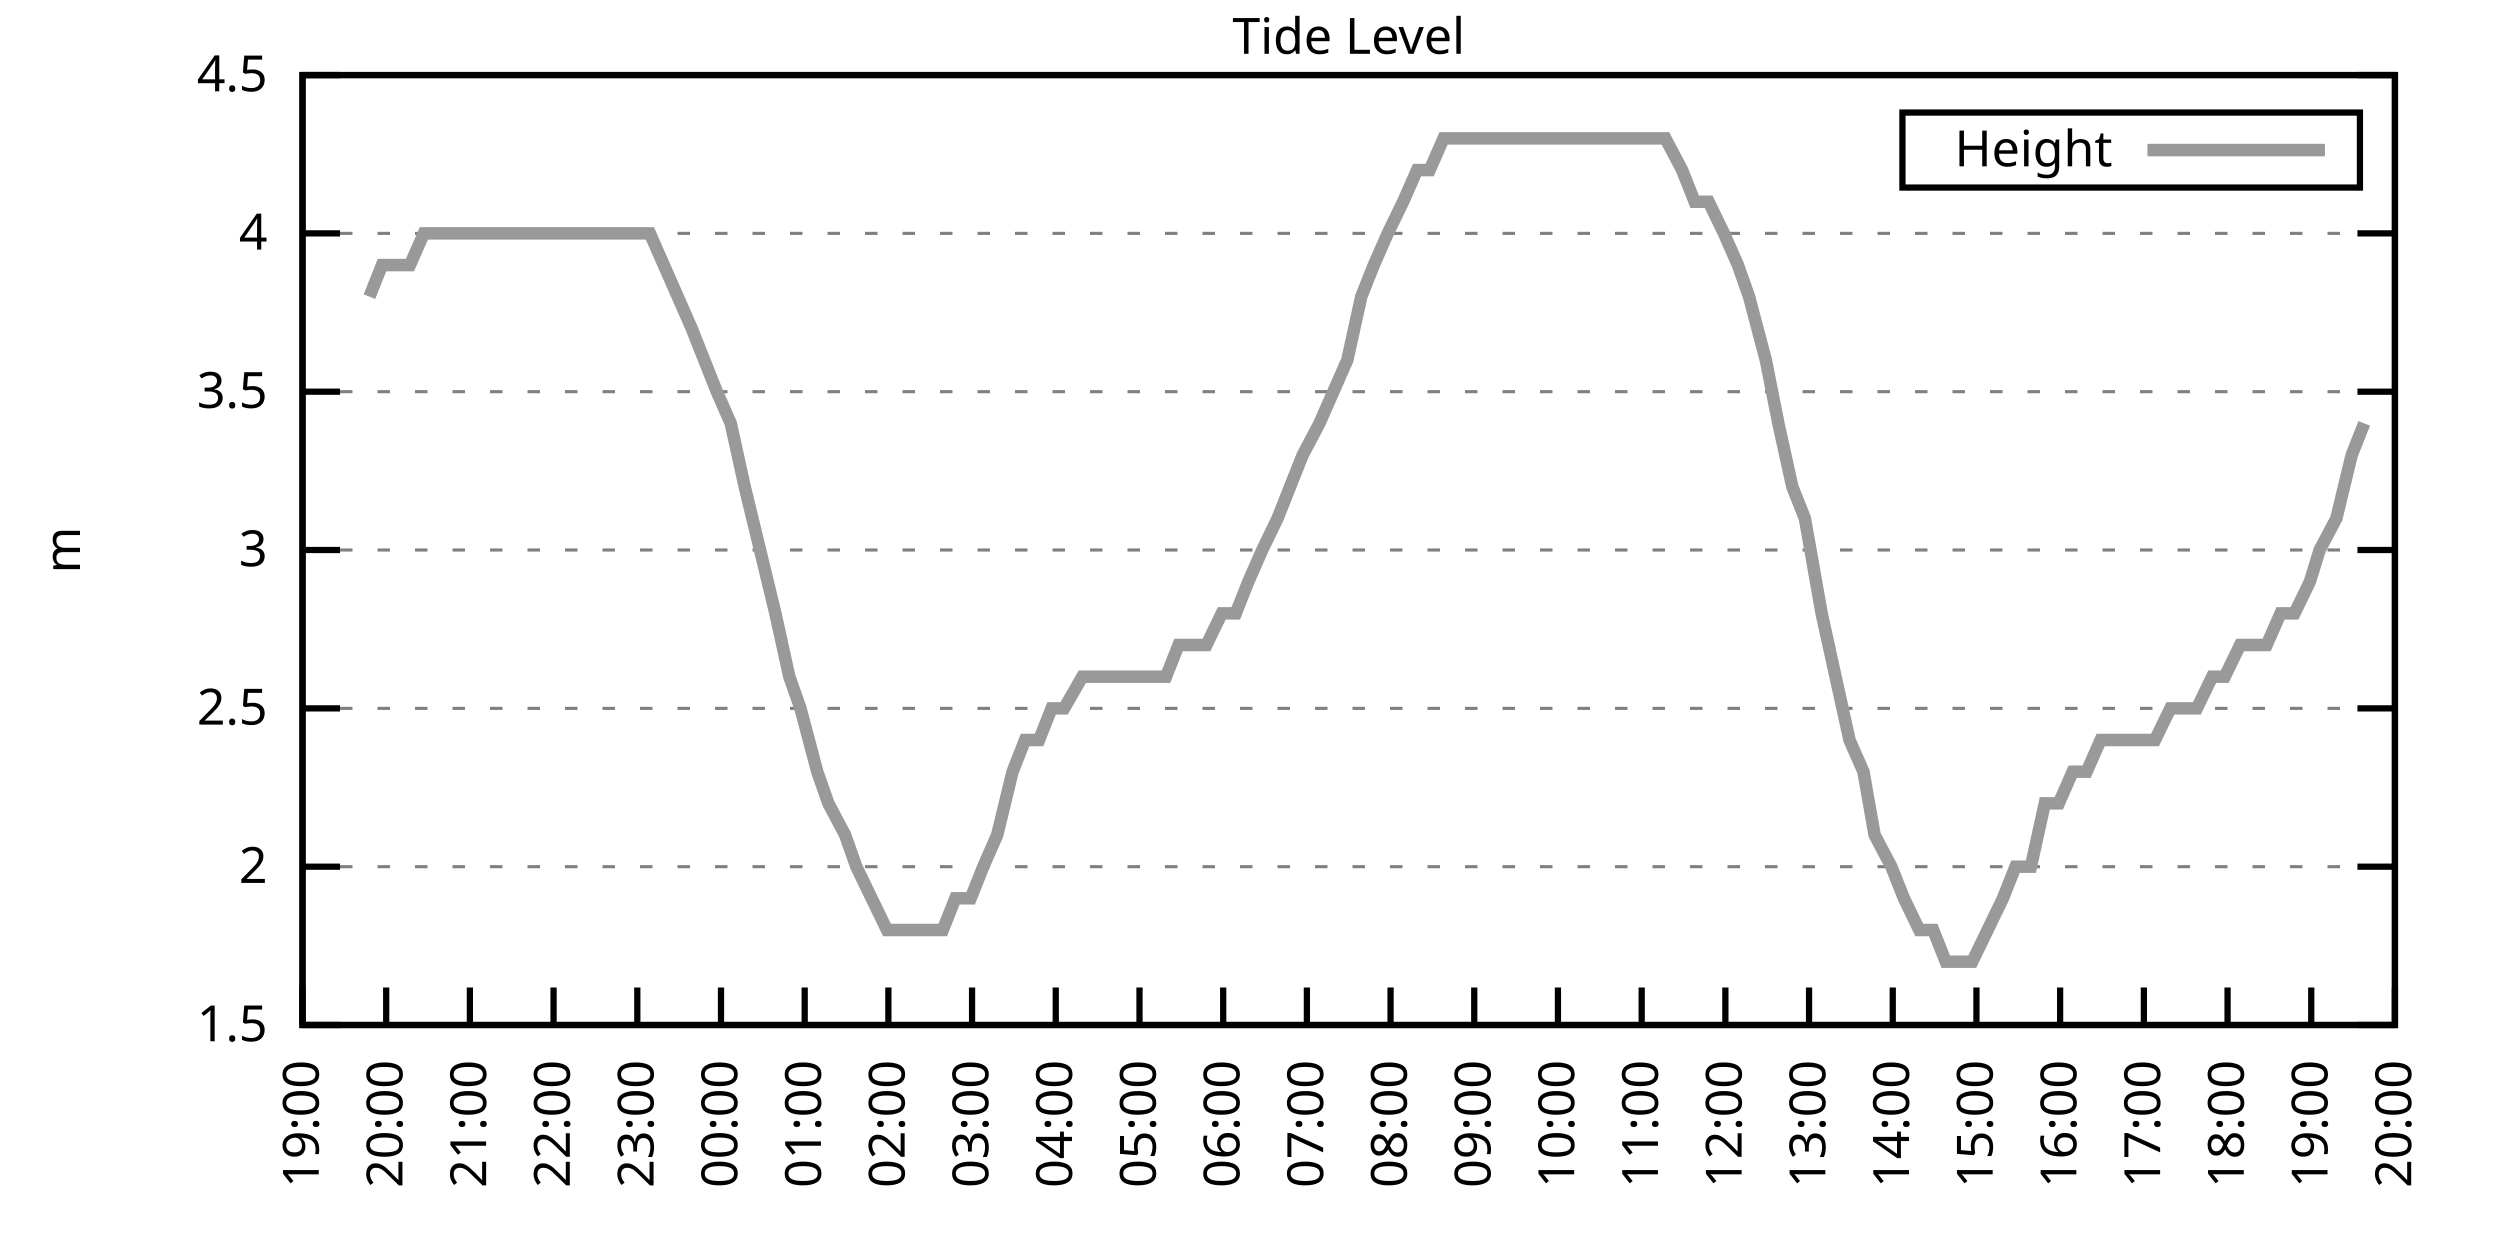
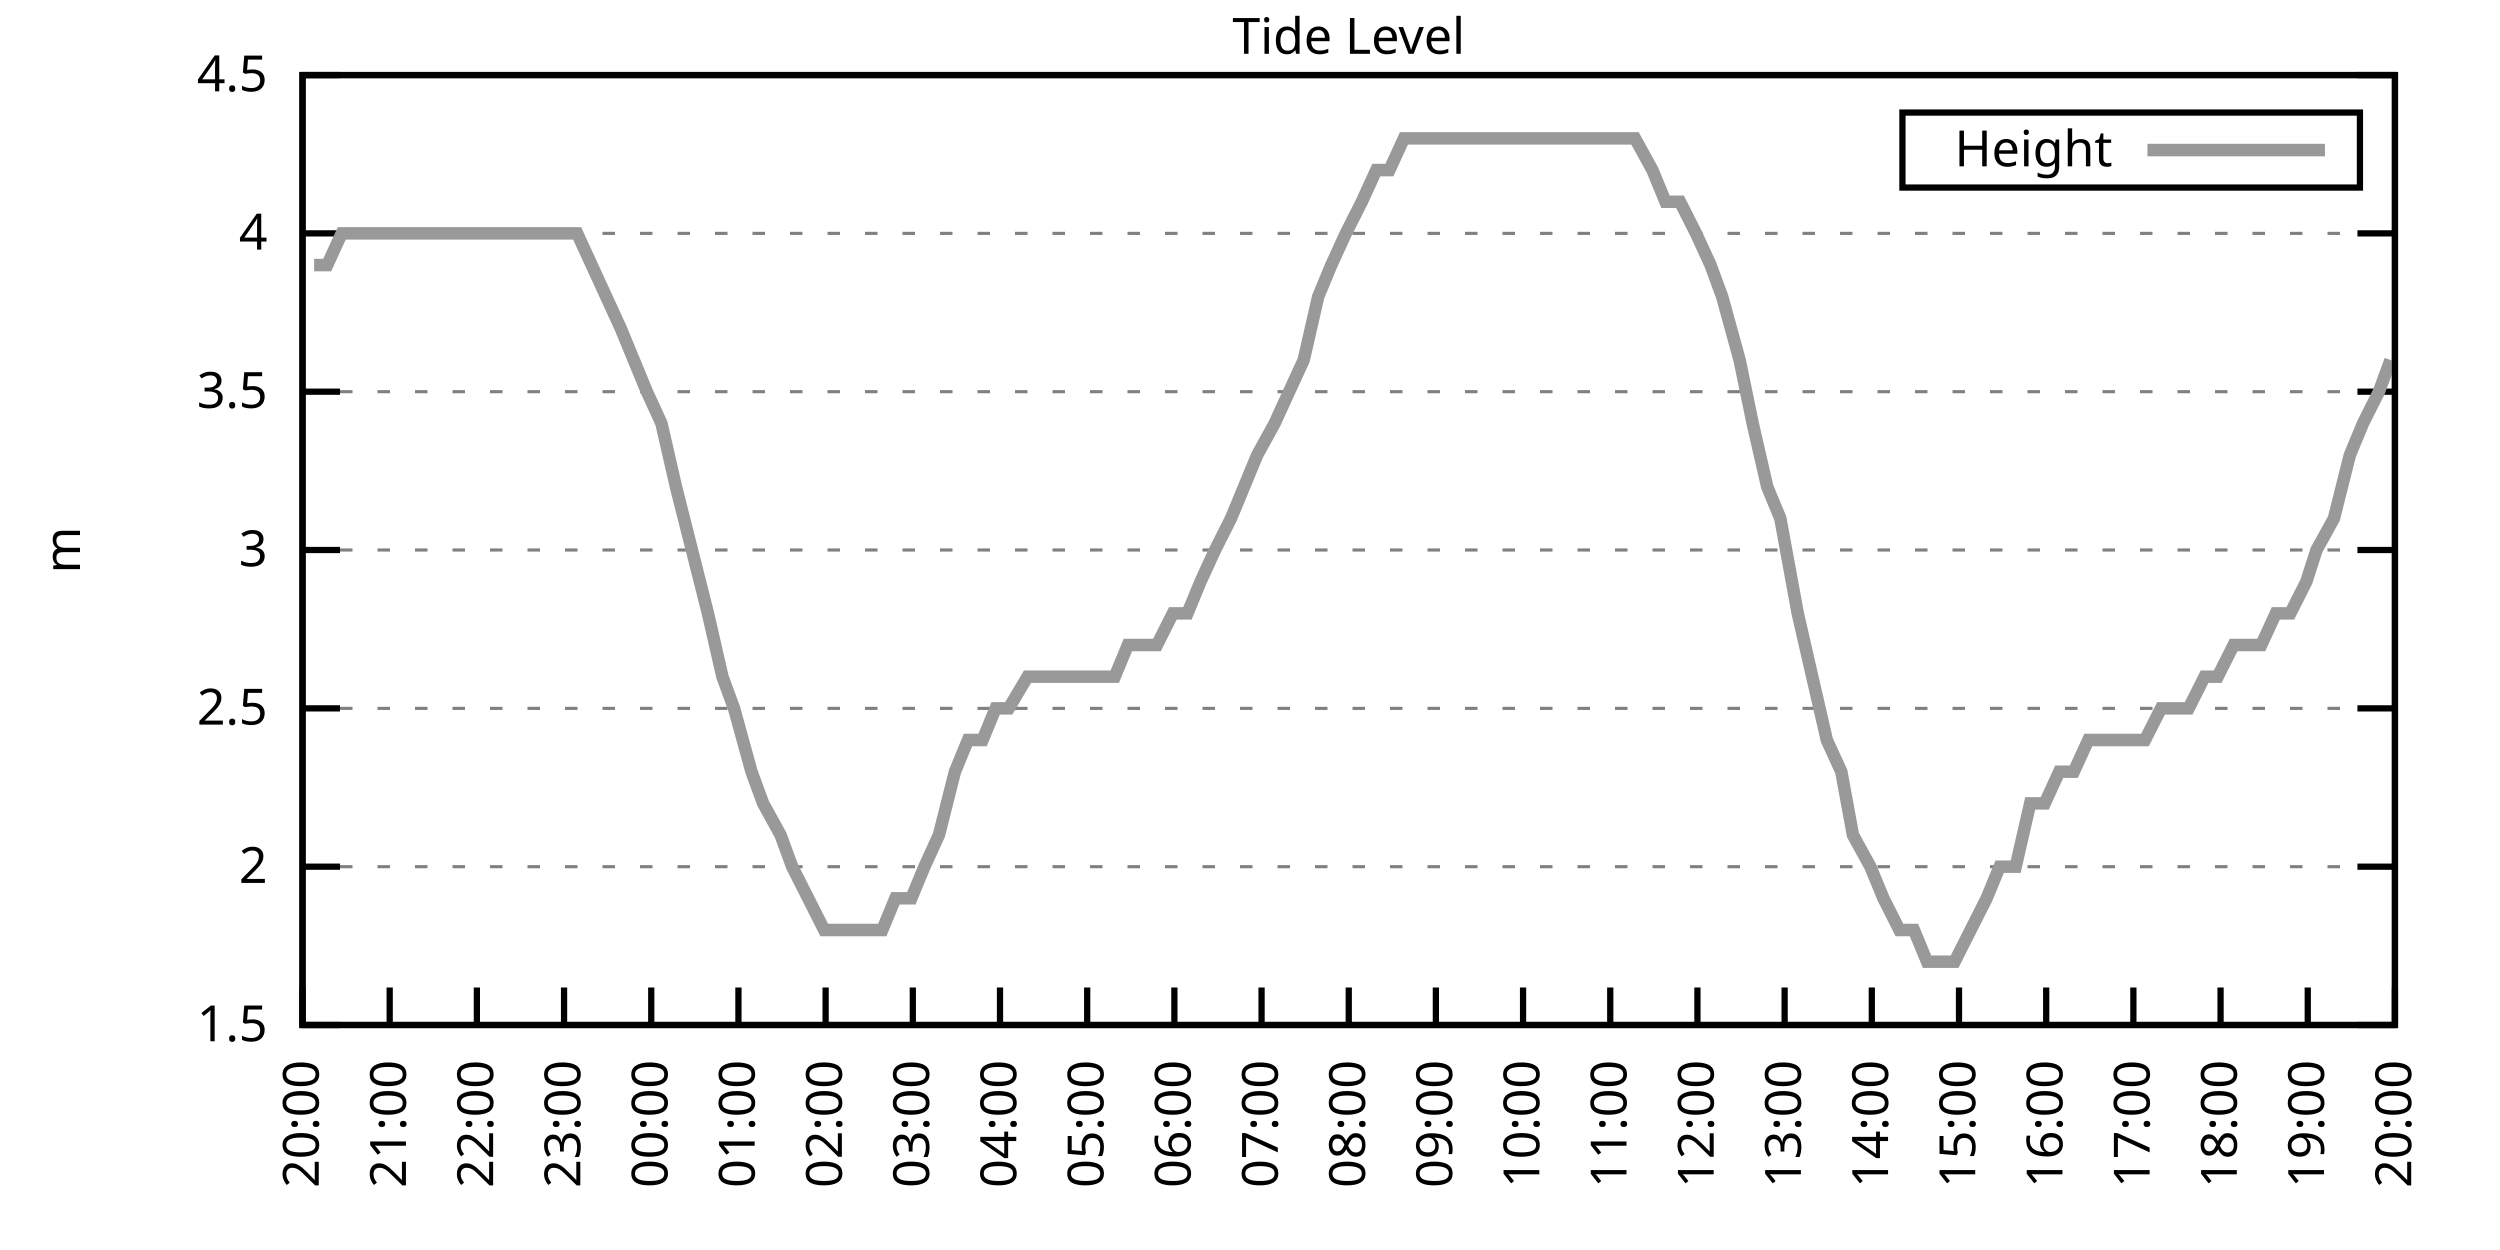
<svg xmlns="http://www.w3.org/2000/svg" xmlns:xlink="http://www.w3.org/1999/xlink" width="400" height="200" viewBox="0 0 400 200">
  <g id="gnuplot_canvas">
    <rect x="0" y="0" width="400" height="200" fill="none" />
    <defs>
      <circle id="gpDot" r="0.5" stroke-width="0.5" stroke="currentColor" />
      <path id="gpPt0" stroke-width="0.333" stroke="currentColor" d="M-1,0 h2 M0,-1 v2" />
      <path id="gpPt1" stroke-width="0.333" stroke="currentColor" d="M-1,-1 L1,1 M1,-1 L-1,1" />
      <path id="gpPt2" stroke-width="0.333" stroke="currentColor" d="M-1,0 L1,0 M0,-1 L0,1 M-1,-1 L1,1 M-1,1 L1,-1" />
      <rect id="gpPt3" stroke-width="0.333" stroke="currentColor" x="-1" y="-1" width="2" height="2" />
      <rect id="gpPt4" stroke-width="0.333" stroke="currentColor" fill="currentColor" x="-1" y="-1" width="2" height="2" />
      <circle id="gpPt5" stroke-width="0.333" stroke="currentColor" cx="0" cy="0" r="1" />
      <use xlink:href="#gpPt5" id="gpPt6" fill="currentColor" stroke="none" />
      <path id="gpPt7" stroke-width="0.333" stroke="currentColor" d="M0,-1.33 L-1.33,0.67 L1.33,0.67 z" />
      <use xlink:href="#gpPt7" id="gpPt8" fill="currentColor" stroke="none" />
      <use xlink:href="#gpPt7" id="gpPt9" stroke="currentColor" transform="rotate(180)" />
      <use xlink:href="#gpPt9" id="gpPt10" fill="currentColor" stroke="none" />
      <use xlink:href="#gpPt3" id="gpPt11" stroke="currentColor" transform="rotate(45)" />
      <use xlink:href="#gpPt11" id="gpPt12" fill="currentColor" stroke="none" />
      <path id="gpPt13" stroke-width="0.333" stroke="currentColor" d="M0,1.330 L1.265,0.411 L0.782,-1.067 L-0.782,-1.076 L-1.265,0.411 z" />
      <use xlink:href="#gpPt13" id="gpPt14" fill="currentColor" stroke="none" />
      <filter id="textbox" filterUnits="objectBoundingBox" x="0" y="0" height="1" width="1">
        <feFlood flood-color="white" flood-opacity="1" result="bgnd" />
        <feComposite in="SourceGraphic" in2="bgnd" operator="atop" />
      </filter>
      <filter id="greybox" filterUnits="objectBoundingBox" x="0" y="0" height="1" width="1">
        <feFlood flood-color="lightgrey" flood-opacity="1" result="grey" />
        <feComposite in="SourceGraphic" in2="grey" operator="atop" />
      </filter>
    </defs>
    <g fill="none" color="white" stroke="currentColor" stroke-width="1.00" stroke-linecap="butt" stroke-linejoin="miter">
</g>
    <g fill="none" color="black" stroke="currentColor" stroke-width="1.00" stroke-linecap="butt" stroke-linejoin="miter">
      <g stroke="none" shape-rendering="crispEdges">
        <polygon fill="rgb(255, 255, 255)" points="48.40,164.00 383.18,164.00 383.18,12.02 48.40,12.02 " />
      </g>
    </g>
    <g fill="none" color="black" stroke="currentColor" stroke-width="1.00" stroke-linecap="butt" stroke-linejoin="miter">
</g>
    <g fill="none" color="black" stroke="black" stroke-width="0.50" stroke-linecap="butt" stroke-linejoin="miter">
</g>
    <g fill="none" color="gray" stroke="currentColor" stroke-width="0.50" stroke-linecap="butt" stroke-linejoin="miter">
      <path stroke="gray" stroke-dasharray="2,4" class="gridline" d="M48.40,164.00 L383.19,164.00  " />
    </g>
    <g fill="none" color="gray" stroke="gray" stroke-width="1.00" stroke-linecap="butt" stroke-linejoin="miter">
</g>
    <g fill="none" color="black" stroke="currentColor" stroke-width="1.00" stroke-linecap="butt" stroke-linejoin="miter">
      <path stroke="black" d="M48.40,164.00 L54.40,164.00 M383.19,164.00 L377.19,164.00  " />
      <g transform="translate(42.80,166.60)" stroke="none" fill="black" font-family="Sans" font-size="8.00" text-anchor="end">
        <text>
          <tspan font-family="Sans"> 1.5</tspan>
        </text>
      </g>
    </g>
    <g fill="none" color="black" stroke="currentColor" stroke-width="1.00" stroke-linecap="butt" stroke-linejoin="miter">
</g>
    <g fill="none" color="black" stroke="black" stroke-width="0.50" stroke-linecap="butt" stroke-linejoin="miter">
</g>
    <g fill="none" color="gray" stroke="currentColor" stroke-width="0.50" stroke-linecap="butt" stroke-linejoin="miter">
      <path stroke="gray" stroke-dasharray="2,4" class="gridline" d="M48.40,138.67 L383.19,138.67  " />
    </g>
    <g fill="none" color="gray" stroke="gray" stroke-width="1.00" stroke-linecap="butt" stroke-linejoin="miter">
</g>
    <g fill="none" color="black" stroke="currentColor" stroke-width="1.00" stroke-linecap="butt" stroke-linejoin="miter">
      <path stroke="black" d="M48.40,138.67 L54.40,138.67 M383.19,138.67 L377.19,138.67  " />
      <g transform="translate(42.80,141.27)" stroke="none" fill="black" font-family="Sans" font-size="8.00" text-anchor="end">
        <text>
          <tspan font-family="Sans"> 2</tspan>
        </text>
      </g>
    </g>
    <g fill="none" color="black" stroke="currentColor" stroke-width="1.00" stroke-linecap="butt" stroke-linejoin="miter">
</g>
    <g fill="none" color="black" stroke="black" stroke-width="0.50" stroke-linecap="butt" stroke-linejoin="miter">
</g>
    <g fill="none" color="gray" stroke="currentColor" stroke-width="0.50" stroke-linecap="butt" stroke-linejoin="miter">
      <path stroke="gray" stroke-dasharray="2,4" class="gridline" d="M48.40,113.34 L383.19,113.34  " />
    </g>
    <g fill="none" color="gray" stroke="gray" stroke-width="1.00" stroke-linecap="butt" stroke-linejoin="miter">
</g>
    <g fill="none" color="black" stroke="currentColor" stroke-width="1.00" stroke-linecap="butt" stroke-linejoin="miter">
      <path stroke="black" d="M48.40,113.34 L54.40,113.34 M383.19,113.34 L377.19,113.34  " />
      <g transform="translate(42.80,115.94)" stroke="none" fill="black" font-family="Sans" font-size="8.00" text-anchor="end">
        <text>
          <tspan font-family="Sans"> 2.5</tspan>
        </text>
      </g>
    </g>
    <g fill="none" color="black" stroke="currentColor" stroke-width="1.00" stroke-linecap="butt" stroke-linejoin="miter">
</g>
    <g fill="none" color="black" stroke="black" stroke-width="0.50" stroke-linecap="butt" stroke-linejoin="miter">
</g>
    <g fill="none" color="gray" stroke="currentColor" stroke-width="0.50" stroke-linecap="butt" stroke-linejoin="miter">
      <path stroke="gray" stroke-dasharray="2,4" class="gridline" d="M48.40,88.00 L383.19,88.00  " />
    </g>
    <g fill="none" color="gray" stroke="gray" stroke-width="1.00" stroke-linecap="butt" stroke-linejoin="miter">
</g>
    <g fill="none" color="black" stroke="currentColor" stroke-width="1.00" stroke-linecap="butt" stroke-linejoin="miter">
      <path stroke="black" d="M48.40,88.00 L54.40,88.00 M383.19,88.00 L377.19,88.00  " />
      <g transform="translate(42.80,90.60)" stroke="none" fill="black" font-family="Sans" font-size="8.00" text-anchor="end">
        <text>
          <tspan font-family="Sans"> 3</tspan>
        </text>
      </g>
    </g>
    <g fill="none" color="black" stroke="currentColor" stroke-width="1.00" stroke-linecap="butt" stroke-linejoin="miter">
</g>
    <g fill="none" color="black" stroke="black" stroke-width="0.50" stroke-linecap="butt" stroke-linejoin="miter">
</g>
    <g fill="none" color="gray" stroke="currentColor" stroke-width="0.50" stroke-linecap="butt" stroke-linejoin="miter">
      <path stroke="gray" stroke-dasharray="2,4" class="gridline" d="M48.40,62.67 L383.19,62.67  " />
    </g>
    <g fill="none" color="gray" stroke="gray" stroke-width="1.00" stroke-linecap="butt" stroke-linejoin="miter">
</g>
    <g fill="none" color="black" stroke="currentColor" stroke-width="1.00" stroke-linecap="butt" stroke-linejoin="miter">
      <path stroke="black" d="M48.40,62.67 L54.40,62.67 M383.19,62.67 L377.19,62.67  " />
      <g transform="translate(42.80,65.27)" stroke="none" fill="black" font-family="Sans" font-size="8.00" text-anchor="end">
        <text>
          <tspan font-family="Sans"> 3.5</tspan>
        </text>
      </g>
    </g>
    <g fill="none" color="black" stroke="currentColor" stroke-width="1.00" stroke-linecap="butt" stroke-linejoin="miter">
</g>
    <g fill="none" color="black" stroke="black" stroke-width="0.50" stroke-linecap="butt" stroke-linejoin="miter">
</g>
    <g fill="none" color="gray" stroke="currentColor" stroke-width="0.50" stroke-linecap="butt" stroke-linejoin="miter">
      <path stroke="gray" stroke-dasharray="2,4" class="gridline" d="M48.40,37.34 L383.19,37.34  " />
    </g>
    <g fill="none" color="gray" stroke="gray" stroke-width="1.00" stroke-linecap="butt" stroke-linejoin="miter">
</g>
    <g fill="none" color="black" stroke="currentColor" stroke-width="1.00" stroke-linecap="butt" stroke-linejoin="miter">
      <path stroke="black" d="M48.40,37.34 L54.40,37.34 M383.19,37.34 L377.19,37.34  " />
      <g transform="translate(42.80,39.94)" stroke="none" fill="black" font-family="Sans" font-size="8.00" text-anchor="end">
        <text>
          <tspan font-family="Sans"> 4</tspan>
        </text>
      </g>
    </g>
    <g fill="none" color="black" stroke="currentColor" stroke-width="1.00" stroke-linecap="butt" stroke-linejoin="miter">
</g>
    <g fill="none" color="black" stroke="black" stroke-width="0.50" stroke-linecap="butt" stroke-linejoin="miter">
</g>
    <g fill="none" color="gray" stroke="currentColor" stroke-width="0.50" stroke-linecap="butt" stroke-linejoin="miter">
      <path stroke="gray" stroke-dasharray="2,4" class="gridline" d="M48.40,12.01 L383.19,12.01  " />
    </g>
    <g fill="none" color="gray" stroke="gray" stroke-width="1.00" stroke-linecap="butt" stroke-linejoin="miter">
</g>
    <g fill="none" color="black" stroke="currentColor" stroke-width="1.00" stroke-linecap="butt" stroke-linejoin="miter">
      <path stroke="black" d="M48.40,12.01 L54.40,12.01 M383.19,12.01 L377.19,12.01  " />
      <g transform="translate(42.80,14.61)" stroke="none" fill="black" font-family="Sans" font-size="8.00" text-anchor="end">
        <text>
          <tspan font-family="Sans"> 4.5</tspan>
        </text>
      </g>
    </g>
    <g fill="none" color="black" stroke="currentColor" stroke-width="1.00" stroke-linecap="butt" stroke-linejoin="miter">
      <path stroke="black" d="M48.40,164.00 L48.40,158.00  " />
      <g transform="translate(51.00,169.60) rotate(270.00)" stroke="none" fill="black" font-family="Sans" font-size="8.00" text-anchor="end">
        <text>
-           <tspan font-family="Sans">19:00</tspan>
-         </text>
-       </g>
-     </g>
-     <g fill="none" color="black" stroke="currentColor" stroke-width="1.00" stroke-linecap="butt" stroke-linejoin="miter">
-       <path stroke="black" d="M61.79,164.00 L61.79,158.00  " />
-       <g transform="translate(64.39,169.60) rotate(270.00)" stroke="none" fill="black" font-family="Sans" font-size="8.00" text-anchor="end">
-         <text>
          <tspan font-family="Sans">20:00</tspan>
        </text>
      </g>
    </g>
    <g fill="none" color="black" stroke="currentColor" stroke-width="1.00" stroke-linecap="butt" stroke-linejoin="miter">
-       <path stroke="black" d="M75.18,164.00 L75.18,158.00  " />
-       <g transform="translate(77.78,169.60) rotate(270.00)" stroke="none" fill="black" font-family="Sans" font-size="8.00" text-anchor="end">
+       <path stroke="black" d="M62.35,164.00 L62.35,158.00  " />
+       <g transform="translate(64.95,169.60) rotate(270.00)" stroke="none" fill="black" font-family="Sans" font-size="8.00" text-anchor="end">
        <text>
          <tspan font-family="Sans">21:00</tspan>
        </text>
      </g>
    </g>
    <g fill="none" color="black" stroke="currentColor" stroke-width="1.00" stroke-linecap="butt" stroke-linejoin="miter">
-       <path stroke="black" d="M88.57,164.00 L88.57,158.00  " />
-       <g transform="translate(91.17,169.60) rotate(270.00)" stroke="none" fill="black" font-family="Sans" font-size="8.00" text-anchor="end">
+       <path stroke="black" d="M76.30,164.00 L76.30,158.00  " />
+       <g transform="translate(78.90,169.60) rotate(270.00)" stroke="none" fill="black" font-family="Sans" font-size="8.00" text-anchor="end">
        <text>
          <tspan font-family="Sans">22:00</tspan>
        </text>
      </g>
    </g>
    <g fill="none" color="black" stroke="currentColor" stroke-width="1.00" stroke-linecap="butt" stroke-linejoin="miter">
-       <path stroke="black" d="M101.97,164.00 L101.97,158.00  " />
-       <g transform="translate(104.57,169.60) rotate(270.00)" stroke="none" fill="black" font-family="Sans" font-size="8.00" text-anchor="end">
+       <path stroke="black" d="M90.25,164.00 L90.25,158.00  " />
+       <g transform="translate(92.85,169.60) rotate(270.00)" stroke="none" fill="black" font-family="Sans" font-size="8.00" text-anchor="end">
        <text>
          <tspan font-family="Sans">23:00</tspan>
        </text>
      </g>
    </g>
    <g fill="none" color="black" stroke="currentColor" stroke-width="1.00" stroke-linecap="butt" stroke-linejoin="miter">
-       <path stroke="black" d="M115.36,164.00 L115.36,158.00  " />
-       <g transform="translate(117.96,169.60) rotate(270.00)" stroke="none" fill="black" font-family="Sans" font-size="8.00" text-anchor="end">
+       <path stroke="black" d="M104.20,164.00 L104.20,158.00  " />
+       <g transform="translate(106.80,169.60) rotate(270.00)" stroke="none" fill="black" font-family="Sans" font-size="8.00" text-anchor="end">
        <text>
          <tspan font-family="Sans">00:00</tspan>
        </text>
      </g>
    </g>
    <g fill="none" color="black" stroke="currentColor" stroke-width="1.00" stroke-linecap="butt" stroke-linejoin="miter">
-       <path stroke="black" d="M128.75,164.00 L128.75,158.00  " />
-       <g transform="translate(131.35,169.60) rotate(270.00)" stroke="none" fill="black" font-family="Sans" font-size="8.00" text-anchor="end">
+       <path stroke="black" d="M118.15,164.00 L118.15,158.00  " />
+       <g transform="translate(120.75,169.60) rotate(270.00)" stroke="none" fill="black" font-family="Sans" font-size="8.00" text-anchor="end">
        <text>
          <tspan font-family="Sans">01:00</tspan>
        </text>
      </g>
    </g>
    <g fill="none" color="black" stroke="currentColor" stroke-width="1.00" stroke-linecap="butt" stroke-linejoin="miter">
-       <path stroke="black" d="M142.14,164.00 L142.14,158.00  " />
-       <g transform="translate(144.74,169.60) rotate(270.00)" stroke="none" fill="black" font-family="Sans" font-size="8.00" text-anchor="end">
+       <path stroke="black" d="M132.10,164.00 L132.10,158.00  " />
+       <g transform="translate(134.70,169.60) rotate(270.00)" stroke="none" fill="black" font-family="Sans" font-size="8.00" text-anchor="end">
        <text>
          <tspan font-family="Sans">02:00</tspan>
        </text>
      </g>
    </g>
    <g fill="none" color="black" stroke="currentColor" stroke-width="1.00" stroke-linecap="butt" stroke-linejoin="miter">
-       <path stroke="black" d="M155.53,164.00 L155.53,158.00  " />
-       <g transform="translate(158.13,169.60) rotate(270.00)" stroke="none" fill="black" font-family="Sans" font-size="8.00" text-anchor="end">
+       <path stroke="black" d="M146.05,164.00 L146.05,158.00  " />
+       <g transform="translate(148.65,169.60) rotate(270.00)" stroke="none" fill="black" font-family="Sans" font-size="8.00" text-anchor="end">
        <text>
          <tspan font-family="Sans">03:00</tspan>
        </text>
      </g>
    </g>
    <g fill="none" color="black" stroke="currentColor" stroke-width="1.00" stroke-linecap="butt" stroke-linejoin="miter">
-       <path stroke="black" d="M168.92,164.00 L168.92,158.00  " />
-       <g transform="translate(171.52,169.60) rotate(270.00)" stroke="none" fill="black" font-family="Sans" font-size="8.00" text-anchor="end">
+       <path stroke="black" d="M160.00,164.00 L160.00,158.00  " />
+       <g transform="translate(162.60,169.60) rotate(270.00)" stroke="none" fill="black" font-family="Sans" font-size="8.00" text-anchor="end">
        <text>
          <tspan font-family="Sans">04:00</tspan>
        </text>
      </g>
    </g>
    <g fill="none" color="black" stroke="currentColor" stroke-width="1.00" stroke-linecap="butt" stroke-linejoin="miter">
-       <path stroke="black" d="M182.32,164.00 L182.32,158.00  " />
-       <g transform="translate(184.92,169.60) rotate(270.00)" stroke="none" fill="black" font-family="Sans" font-size="8.00" text-anchor="end">
+       <path stroke="black" d="M173.95,164.00 L173.95,158.00  " />
+       <g transform="translate(176.55,169.60) rotate(270.00)" stroke="none" fill="black" font-family="Sans" font-size="8.00" text-anchor="end">
        <text>
          <tspan font-family="Sans">05:00</tspan>
        </text>
      </g>
    </g>
    <g fill="none" color="black" stroke="currentColor" stroke-width="1.00" stroke-linecap="butt" stroke-linejoin="miter">
-       <path stroke="black" d="M195.71,164.00 L195.71,158.00  " />
-       <g transform="translate(198.31,169.60) rotate(270.00)" stroke="none" fill="black" font-family="Sans" font-size="8.00" text-anchor="end">
+       <path stroke="black" d="M187.90,164.00 L187.90,158.00  " />
+       <g transform="translate(190.50,169.60) rotate(270.00)" stroke="none" fill="black" font-family="Sans" font-size="8.00" text-anchor="end">
        <text>
          <tspan font-family="Sans">06:00</tspan>
        </text>
      </g>
    </g>
    <g fill="none" color="black" stroke="currentColor" stroke-width="1.00" stroke-linecap="butt" stroke-linejoin="miter">
-       <path stroke="black" d="M209.10,164.00 L209.10,158.00  " />
-       <g transform="translate(211.70,169.60) rotate(270.00)" stroke="none" fill="black" font-family="Sans" font-size="8.00" text-anchor="end">
+       <path stroke="black" d="M201.85,164.00 L201.85,158.00  " />
+       <g transform="translate(204.45,169.60) rotate(270.00)" stroke="none" fill="black" font-family="Sans" font-size="8.00" text-anchor="end">
        <text>
          <tspan font-family="Sans">07:00</tspan>
        </text>
      </g>
    </g>
    <g fill="none" color="black" stroke="currentColor" stroke-width="1.00" stroke-linecap="butt" stroke-linejoin="miter">
-       <path stroke="black" d="M222.49,164.00 L222.49,158.00  " />
-       <g transform="translate(225.09,169.60) rotate(270.00)" stroke="none" fill="black" font-family="Sans" font-size="8.00" text-anchor="end">
+       <path stroke="black" d="M215.80,164.00 L215.80,158.00  " />
+       <g transform="translate(218.40,169.60) rotate(270.00)" stroke="none" fill="black" font-family="Sans" font-size="8.00" text-anchor="end">
        <text>
          <tspan font-family="Sans">08:00</tspan>
        </text>
      </g>
    </g>
    <g fill="none" color="black" stroke="currentColor" stroke-width="1.00" stroke-linecap="butt" stroke-linejoin="miter">
-       <path stroke="black" d="M235.88,164.00 L235.88,158.00  " />
-       <g transform="translate(238.48,169.60) rotate(270.00)" stroke="none" fill="black" font-family="Sans" font-size="8.00" text-anchor="end">
+       <path stroke="black" d="M229.74,164.00 L229.74,158.00  " />
+       <g transform="translate(232.34,169.60) rotate(270.00)" stroke="none" fill="black" font-family="Sans" font-size="8.00" text-anchor="end">
        <text>
          <tspan font-family="Sans">09:00</tspan>
        </text>
      </g>
    </g>
    <g fill="none" color="black" stroke="currentColor" stroke-width="1.00" stroke-linecap="butt" stroke-linejoin="miter">
-       <path stroke="black" d="M249.27,164.00 L249.27,158.00  " />
-       <g transform="translate(251.87,169.60) rotate(270.00)" stroke="none" fill="black" font-family="Sans" font-size="8.00" text-anchor="end">
+       <path stroke="black" d="M243.69,164.00 L243.69,158.00  " />
+       <g transform="translate(246.29,169.60) rotate(270.00)" stroke="none" fill="black" font-family="Sans" font-size="8.00" text-anchor="end">
        <text>
          <tspan font-family="Sans">10:00</tspan>
        </text>
      </g>
    </g>
    <g fill="none" color="black" stroke="currentColor" stroke-width="1.00" stroke-linecap="butt" stroke-linejoin="miter">
-       <path stroke="black" d="M262.67,164.00 L262.67,158.00  " />
-       <g transform="translate(265.27,169.60) rotate(270.00)" stroke="none" fill="black" font-family="Sans" font-size="8.00" text-anchor="end">
+       <path stroke="black" d="M257.64,164.00 L257.64,158.00  " />
+       <g transform="translate(260.24,169.60) rotate(270.00)" stroke="none" fill="black" font-family="Sans" font-size="8.00" text-anchor="end">
        <text>
          <tspan font-family="Sans">11:00</tspan>
        </text>
      </g>
    </g>
    <g fill="none" color="black" stroke="currentColor" stroke-width="1.00" stroke-linecap="butt" stroke-linejoin="miter">
-       <path stroke="black" d="M276.06,164.00 L276.06,158.00  " />
-       <g transform="translate(278.66,169.60) rotate(270.00)" stroke="none" fill="black" font-family="Sans" font-size="8.00" text-anchor="end">
+       <path stroke="black" d="M271.59,164.00 L271.59,158.00  " />
+       <g transform="translate(274.19,169.60) rotate(270.00)" stroke="none" fill="black" font-family="Sans" font-size="8.00" text-anchor="end">
        <text>
          <tspan font-family="Sans">12:00</tspan>
        </text>
      </g>
    </g>
    <g fill="none" color="black" stroke="currentColor" stroke-width="1.00" stroke-linecap="butt" stroke-linejoin="miter">
-       <path stroke="black" d="M289.45,164.00 L289.45,158.00  " />
-       <g transform="translate(292.05,169.60) rotate(270.00)" stroke="none" fill="black" font-family="Sans" font-size="8.00" text-anchor="end">
+       <path stroke="black" d="M285.54,164.00 L285.54,158.00  " />
+       <g transform="translate(288.14,169.60) rotate(270.00)" stroke="none" fill="black" font-family="Sans" font-size="8.00" text-anchor="end">
        <text>
          <tspan font-family="Sans">13:00</tspan>
        </text>
      </g>
    </g>
    <g fill="none" color="black" stroke="currentColor" stroke-width="1.00" stroke-linecap="butt" stroke-linejoin="miter">
-       <path stroke="black" d="M302.84,164.00 L302.84,158.00  " />
-       <g transform="translate(305.44,169.60) rotate(270.00)" stroke="none" fill="black" font-family="Sans" font-size="8.00" text-anchor="end">
+       <path stroke="black" d="M299.49,164.00 L299.49,158.00  " />
+       <g transform="translate(302.09,169.60) rotate(270.00)" stroke="none" fill="black" font-family="Sans" font-size="8.00" text-anchor="end">
        <text>
          <tspan font-family="Sans">14:00</tspan>
        </text>
      </g>
    </g>
    <g fill="none" color="black" stroke="currentColor" stroke-width="1.00" stroke-linecap="butt" stroke-linejoin="miter">
-       <path stroke="black" d="M316.23,164.00 L316.23,158.00  " />
-       <g transform="translate(318.83,169.60) rotate(270.00)" stroke="none" fill="black" font-family="Sans" font-size="8.00" text-anchor="end">
+       <path stroke="black" d="M313.44,164.00 L313.44,158.00  " />
+       <g transform="translate(316.04,169.60) rotate(270.00)" stroke="none" fill="black" font-family="Sans" font-size="8.00" text-anchor="end">
        <text>
          <tspan font-family="Sans">15:00</tspan>
        </text>
      </g>
    </g>
    <g fill="none" color="black" stroke="currentColor" stroke-width="1.00" stroke-linecap="butt" stroke-linejoin="miter">
-       <path stroke="black" d="M329.62,164.00 L329.62,158.00  " />
-       <g transform="translate(332.22,169.60) rotate(270.00)" stroke="none" fill="black" font-family="Sans" font-size="8.00" text-anchor="end">
+       <path stroke="black" d="M327.39,164.00 L327.39,158.00  " />
+       <g transform="translate(329.99,169.60) rotate(270.00)" stroke="none" fill="black" font-family="Sans" font-size="8.00" text-anchor="end">
        <text>
          <tspan font-family="Sans">16:00</tspan>
        </text>
      </g>
    </g>
    <g fill="none" color="black" stroke="currentColor" stroke-width="1.00" stroke-linecap="butt" stroke-linejoin="miter">
-       <path stroke="black" d="M343.02,164.00 L343.02,158.00  " />
-       <g transform="translate(345.62,169.60) rotate(270.00)" stroke="none" fill="black" font-family="Sans" font-size="8.00" text-anchor="end">
+       <path stroke="black" d="M341.34,164.00 L341.34,158.00  " />
+       <g transform="translate(343.94,169.60) rotate(270.00)" stroke="none" fill="black" font-family="Sans" font-size="8.00" text-anchor="end">
        <text>
          <tspan font-family="Sans">17:00</tspan>
        </text>
      </g>
    </g>
    <g fill="none" color="black" stroke="currentColor" stroke-width="1.00" stroke-linecap="butt" stroke-linejoin="miter">
-       <path stroke="black" d="M356.41,164.00 L356.41,158.00  " />
-       <g transform="translate(359.01,169.60) rotate(270.00)" stroke="none" fill="black" font-family="Sans" font-size="8.00" text-anchor="end">
+       <path stroke="black" d="M355.29,164.00 L355.29,158.00  " />
+       <g transform="translate(357.89,169.60) rotate(270.00)" stroke="none" fill="black" font-family="Sans" font-size="8.00" text-anchor="end">
        <text>
          <tspan font-family="Sans">18:00</tspan>
        </text>
      </g>
    </g>
    <g fill="none" color="black" stroke="currentColor" stroke-width="1.00" stroke-linecap="butt" stroke-linejoin="miter">
-       <path stroke="black" d="M369.80,164.00 L369.80,158.00  " />
-       <g transform="translate(372.40,169.60) rotate(270.00)" stroke="none" fill="black" font-family="Sans" font-size="8.00" text-anchor="end">
+       <path stroke="black" d="M369.24,164.00 L369.24,158.00  " />
+       <g transform="translate(371.84,169.60) rotate(270.00)" stroke="none" fill="black" font-family="Sans" font-size="8.00" text-anchor="end">
        <text>
          <tspan font-family="Sans">19:00</tspan>
        </text>
      </g>
    </g>
    <g fill="none" color="black" stroke="currentColor" stroke-width="1.00" stroke-linecap="butt" stroke-linejoin="miter">
      <path stroke="black" d="M383.19,164.00 L383.19,158.00  " />
      <g transform="translate(385.79,169.60) rotate(270.00)" stroke="none" fill="black" font-family="Sans" font-size="8.00" text-anchor="end">
        <text>
          <tspan font-family="Sans">20:00</tspan>
        </text>
      </g>
    </g>
    <g fill="none" color="black" stroke="currentColor" stroke-width="1.00" stroke-linecap="butt" stroke-linejoin="miter">
</g>
    <g fill="none" color="black" stroke="currentColor" stroke-width="1.00" stroke-linecap="butt" stroke-linejoin="miter">
      <path stroke="black" d="M48.40,12.01 L48.40,164.00 L383.19,164.00 L383.19,12.01 L48.40,12.01 Z  " />
    </g>
    <g fill="none" color="black" stroke="currentColor" stroke-width="1.00" stroke-linecap="butt" stroke-linejoin="miter">
</g>
    <g fill="none" color="black" stroke="currentColor" stroke-width="1.00" stroke-linecap="butt" stroke-linejoin="miter">
      <path stroke="black" d="M304.39,30.01 L304.39,18.01 L377.59,18.01 L377.59,30.01 L304.39,30.01 Z  " />
    </g>
    <g id="Tide_level_plot_1">
      <g fill="none" color="white" stroke="black" stroke-width="2.00" stroke-linecap="butt" stroke-linejoin="miter">
</g>
      <g fill="none" color="black" stroke="currentColor" stroke-width="2.00" stroke-linecap="butt" stroke-linejoin="miter">
        <g transform="translate(337.99,26.61)" stroke="none" fill="black" font-family="Sans" font-size="8.00" text-anchor="end">
          <text>
            <tspan font-family="Sans">Height</tspan>
          </text>
        </g>
      </g>
      <g fill="none" color="black" stroke="currentColor" stroke-width="2.00" stroke-linecap="butt" stroke-linejoin="miter">
-         <path stroke="rgb(153, 153, 153)" d="M343.59,24.01 L371.99,24.01 M59.11,47.47 L61.12,42.41 L63.58,42.41 L65.59,42.41 L67.82,37.34 L70.05,37.34   L72.73,37.34 L74.74,37.34 L76.97,37.34 L79.20,37.34 L81.21,37.34 L83.89,37.34 L85.90,37.34 L88.13,37.34   L90.36,37.34 L92.82,37.34 L95.05,37.34 L97.28,37.34 L99.29,37.34 L101.74,37.34 L103.98,37.34 L106.21,42.41   L108.44,47.47 L110.67,52.54 L112.68,57.61 L114.69,62.67 L116.92,67.74 L119.15,77.87 L121.61,88.00 L124.06,98.14   L126.29,108.27 L128.08,113.34 L130.76,123.47 L132.54,128.54 L135.22,133.60 L137.01,138.67 L139.46,143.73 L141.92,148.80   L144.15,148.80 L145.94,148.80 L148.61,148.80 L150.85,148.80 L152.85,143.73 L155.31,143.73 L157.32,138.67 L159.55,133.60   L162.01,123.47 L164.01,118.40 L166.25,118.40 L168.25,113.34 L170.26,113.34 L173.17,108.27 L175.17,108.27 L177.63,108.27   L179.64,108.27 L181.87,108.27 L184.10,108.27 L186.56,108.27 L188.57,103.20 L191.02,103.20 L193.03,103.20 L195.48,98.14   L197.72,98.14 L199.73,93.07 L201.96,88.00 L204.41,82.94 L206.42,77.87 L208.43,72.81 L211.11,67.74 L213.34,62.67   L215.57,57.61 L217.80,47.47 L219.81,42.41 L222.04,37.34 L224.50,32.28 L226.73,27.21 L228.74,27.21 L230.97,22.14   L233.20,22.14 L235.66,22.14 L237.67,22.14 L239.68,22.14 L242.36,22.14 L244.36,22.14 L246.82,22.14 L248.83,22.14   L251.28,22.14 L253.51,22.14 L255.30,22.14 L257.98,22.14 L259.99,22.14 L262.00,22.14 L264.45,22.14 L266.46,22.14   L269.14,27.21 L271.15,32.28 L273.38,32.28 L275.83,37.34 L278.07,42.41 L279.85,47.47 L282.53,57.61 L284.54,67.74   L286.77,77.87 L288.78,82.94 L291.46,98.14 L293.69,108.27 L295.92,118.40 L298.15,123.47 L299.94,133.60 L302.62,138.67   L304.63,143.73 L307.08,148.80 L309.31,148.80 L311.32,153.87 L313.55,153.87 L315.56,153.87 L318.02,148.80 L320.47,143.73   L322.48,138.67 L324.94,138.67 L327.17,128.54 L329.40,128.54 L331.63,123.47 L333.86,123.47 L336.10,118.40 L338.10,118.40   L340.34,118.40 L342.35,118.40 L344.80,118.40 L347.26,113.34 L349.49,113.34 L351.50,113.34 L353.95,108.27 L355.96,108.27   L358.42,103.20 L360.42,103.20 L362.66,103.20 L364.89,98.14 L367.12,98.14 L369.58,93.07 L371.14,88.00 L373.82,82.94   L376.27,72.81 L378.28,67.74  " />
+         <path stroke="rgb(153, 153, 153)" d="M343.59,24.01 L371.99,24.01 M50.26,42.41 L52.35,42.41 L54.68,37.34 L57.00,37.34 L59.79,37.34 L61.88,37.34   L64.21,37.34 L66.53,37.34 L68.63,37.34 L71.42,37.34 L73.51,37.34 L75.83,37.34 L78.16,37.34 L80.72,37.34   L83.04,37.34 L85.37,37.34 L87.46,37.34 L90.02,37.34 L92.34,37.34 L94.67,42.41 L96.99,47.47 L99.32,52.54   L101.41,57.61 L103.50,62.67 L105.83,67.74 L108.15,77.87 L110.71,88.00 L113.27,98.14 L115.59,108.27 L117.45,113.34   L120.24,123.47 L122.10,128.54 L124.89,133.60 L126.75,138.67 L129.31,143.73 L131.87,148.80 L134.19,148.80 L136.05,148.80   L138.84,148.80 L141.16,148.80 L143.26,143.73 L145.81,143.73 L147.91,138.67 L150.23,133.60 L152.79,123.47 L154.88,118.40   L157.21,118.40 L159.30,113.34 L161.39,113.34 L164.41,108.27 L166.51,108.27 L169.06,108.27 L171.16,108.27 L173.48,108.27   L175.81,108.27 L178.36,108.27 L180.46,103.20 L183.01,103.20 L185.11,103.20 L187.66,98.14 L189.99,98.14 L192.08,93.07   L194.41,88.00 L196.96,82.94 L199.06,77.87 L201.15,72.81 L203.94,67.74 L206.26,62.67 L208.59,57.61 L210.91,47.47   L213.01,42.41 L215.33,37.34 L217.89,32.28 L220.21,27.21 L222.30,27.21 L224.63,22.14 L226.95,22.14 L229.51,22.14   L231.60,22.14 L233.70,22.14 L236.49,22.14 L238.58,22.14 L241.14,22.14 L243.23,22.14 L245.79,22.14 L248.11,22.14   L249.97,22.14 L252.76,22.14 L254.85,22.14 L256.95,22.14 L259.50,22.14 L261.60,22.14 L264.39,27.21 L266.48,32.28   L268.80,32.28 L271.36,37.34 L273.69,42.41 L275.55,47.47 L278.34,57.61 L280.43,67.74 L282.75,77.87 L284.85,82.94   L287.64,98.14 L289.96,108.27 L292.29,118.40 L294.61,123.47 L296.47,133.60 L299.26,138.67 L301.35,143.73 L303.91,148.80   L306.23,148.80 L308.33,153.87 L310.65,153.87 L312.74,153.87 L315.30,148.80 L317.86,143.73 L319.95,138.67 L322.51,138.67   L324.83,128.54 L327.16,128.54 L329.48,123.47 L331.81,123.47 L334.13,118.40 L336.23,118.40 L338.55,118.40 L340.64,118.40   L343.20,118.40 L345.76,113.34 L348.08,113.34 L350.18,113.34 L352.73,108.27 L354.83,108.27 L357.38,103.20 L359.48,103.20   L361.80,103.20 L364.13,98.14 L366.45,98.14 L369.01,93.07 L370.64,88.00 L373.43,82.94 L375.98,72.81 L378.08,67.74   L380.63,62.67 L382.49,57.61  " />
      </g>
    </g>
    <g fill="none" color="black" stroke="currentColor" stroke-width="2.00" stroke-linecap="butt" stroke-linejoin="miter">
</g>
    <g fill="none" color="black" stroke="black" stroke-width="1.00" stroke-linecap="butt" stroke-linejoin="miter">
</g>
    <g fill="none" color="black" stroke="currentColor" stroke-width="1.00" stroke-linecap="butt" stroke-linejoin="miter">
      <path stroke="black" d="M48.40,12.01 L48.40,164.00 L383.19,164.00 L383.19,12.01 L48.40,12.01 Z  " />
      <g transform="translate(12.80,88.01) rotate(270.00)" stroke="none" fill="black" font-family="Sans" font-size="8.00" text-anchor="middle">
        <text>
          <tspan font-family="Sans">m</tspan>
        </text>
      </g>
    </g>
    <g fill="none" color="black" stroke="currentColor" stroke-width="1.00" stroke-linecap="butt" stroke-linejoin="miter">
</g>
    <g fill="none" color="black" stroke="currentColor" stroke-width="1.00" stroke-linecap="butt" stroke-linejoin="miter">
      <g transform="translate(215.79,8.61)" stroke="none" fill="black" font-family="Sans" font-size="8.00" text-anchor="middle">
        <text>
          <tspan font-family="Sans">Tide Level</tspan>
        </text>
      </g>
    </g>
    <g fill="none" color="black" stroke="currentColor" stroke-width="1.00" stroke-linecap="butt" stroke-linejoin="miter">
</g>
  </g>
</svg>
